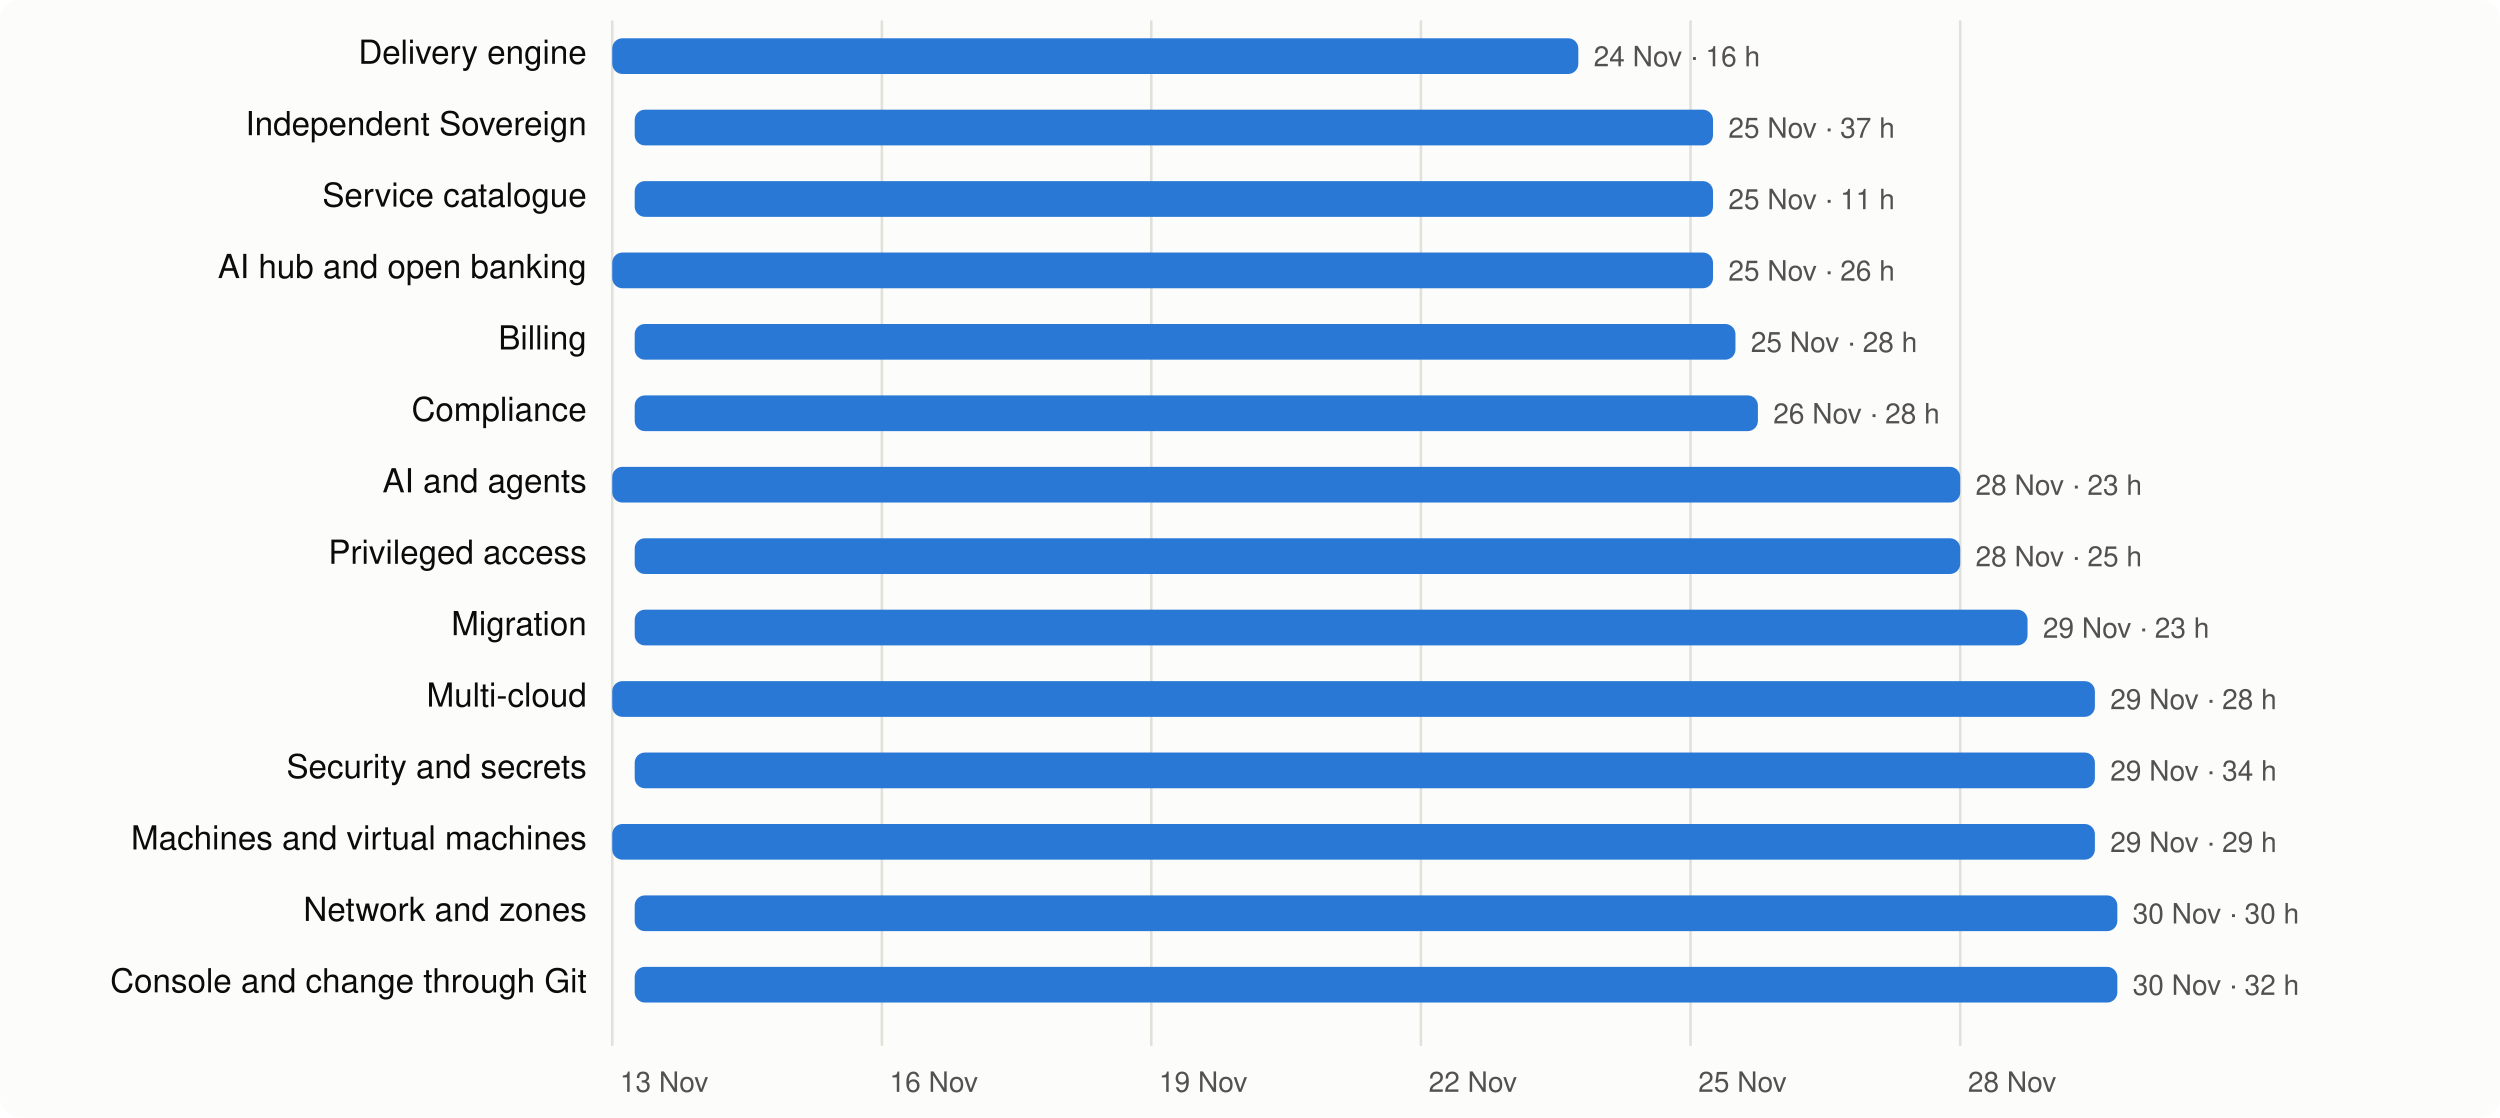
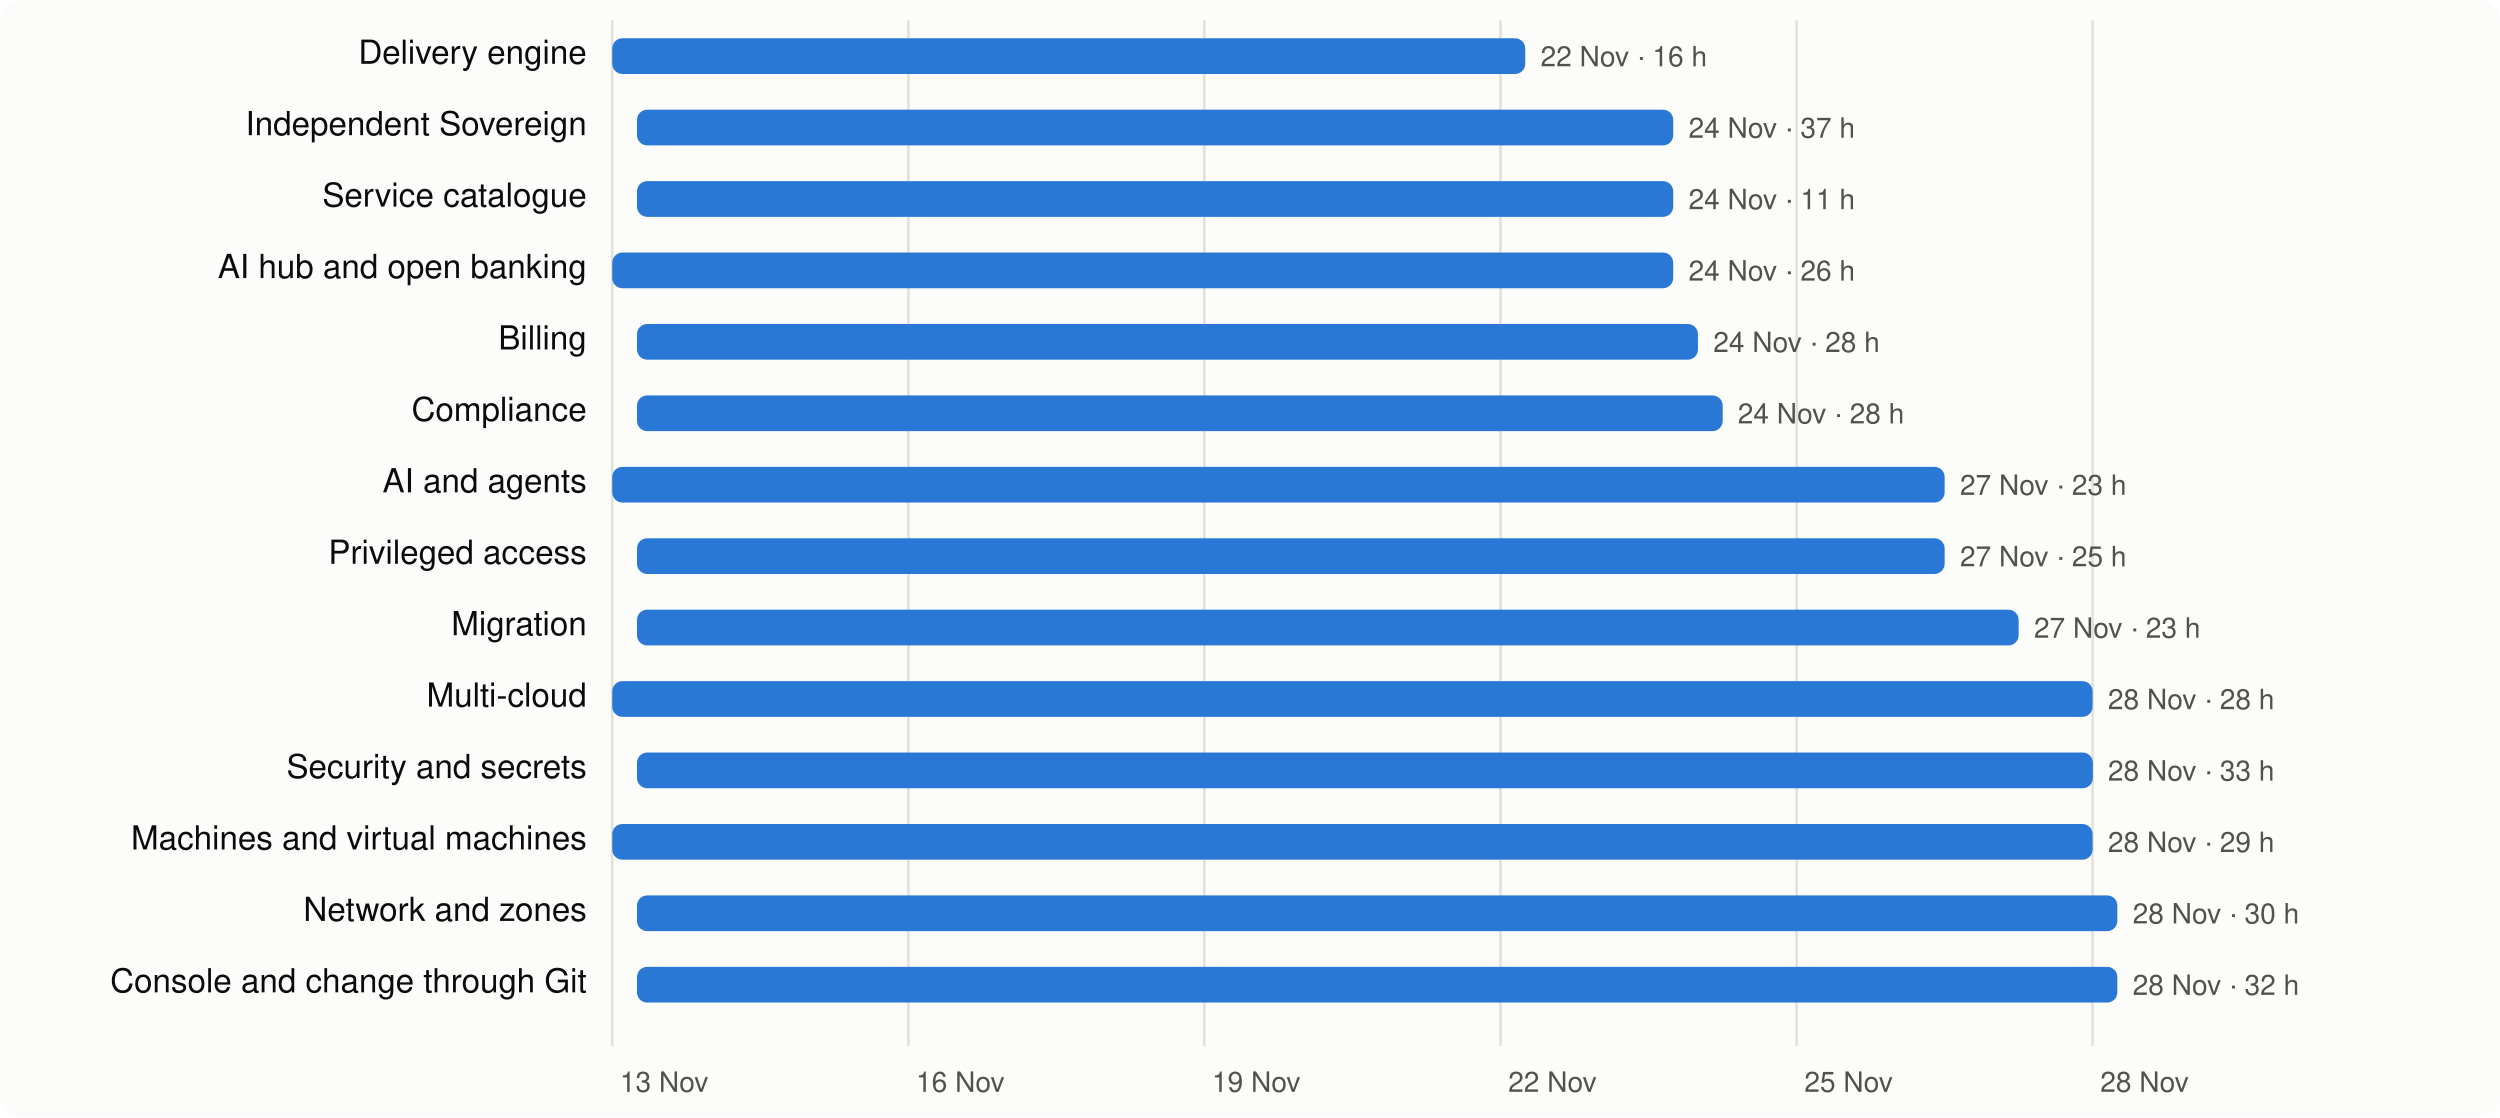
<svg xmlns="http://www.w3.org/2000/svg" viewBox="0 0 980 438" width="980" height="438" font-family="system-ui,-apple-system,Segoe UI,Helvetica,Arial,sans-serif" font-size="13">
  <rect width="980" height="438" rx="8" fill="#fcfcfb" />
  <line x1="240.0" x2="240.0" y1="8" y2="410" stroke="#e1e0d9" />
  <text x="243.0" y="428" fill="#52514e" font-size="11">13 Nov</text>
-   <line x1="345.7" x2="345.7" y1="8" y2="410" stroke="#e1e0d9" />
-   <text x="348.7" y="428" fill="#52514e" font-size="11">16 Nov</text>
-   <line x1="451.3" x2="451.3" y1="8" y2="410" stroke="#e1e0d9" />
-   <text x="454.3" y="428" fill="#52514e" font-size="11">19 Nov</text>
-   <line x1="557.0" x2="557.0" y1="8" y2="410" stroke="#e1e0d9" />
-   <text x="560.0" y="428" fill="#52514e" font-size="11">22 Nov</text>
-   <line x1="662.7" x2="662.7" y1="8" y2="410" stroke="#e1e0d9" />
-   <text x="665.7" y="428" fill="#52514e" font-size="11">25 Nov</text>
-   <line x1="768.4" x2="768.4" y1="8" y2="410" stroke="#e1e0d9" />
-   <text x="771.4" y="428" fill="#52514e" font-size="11">28 Nov</text>
+   <line x1="356.1" x2="356.1" y1="8" y2="410" stroke="#e1e0d9" />
+   <text x="359.1" y="428" fill="#52514e" font-size="11">16 Nov</text>
+   <line x1="472.1" x2="472.1" y1="8" y2="410" stroke="#e1e0d9" />
+   <text x="475.1" y="428" fill="#52514e" font-size="11">19 Nov</text>
+   <line x1="588.2" x2="588.2" y1="8" y2="410" stroke="#e1e0d9" />
+   <text x="591.2" y="428" fill="#52514e" font-size="11">22 Nov</text>
+   <line x1="704.3" x2="704.3" y1="8" y2="410" stroke="#e1e0d9" />
+   <text x="707.3" y="428" fill="#52514e" font-size="11">25 Nov</text>
+   <line x1="820.3" x2="820.3" y1="8" y2="410" stroke="#e1e0d9" />
+   <text x="823.3" y="428" fill="#52514e" font-size="11">28 Nov</text>
  <text x="230" y="25" text-anchor="end" fill="#0b0b0b">Delivery engine</text>
-   <rect x="240.0" y="15" width="378.7" height="14" rx="4" fill="#2a78d6" />
-   <text x="624.7" y="26" fill="#52514e" font-size="11">24 Nov · 16 h</text>
+   <rect x="240.0" y="15" width="357.9" height="14" rx="4" fill="#2a78d6" />
+   <text x="603.9" y="26" fill="#52514e" font-size="11">22 Nov · 16 h</text>
  <text x="230" y="53" text-anchor="end" fill="#0b0b0b">Independent Sovereign</text>
-   <rect x="248.8" y="43" width="422.7" height="14" rx="4" fill="#2a78d6" />
-   <text x="677.5" y="54" fill="#52514e" font-size="11">25 Nov · 37 h</text>
+   <rect x="249.7" y="43" width="406.2" height="14" rx="4" fill="#2a78d6" />
+   <text x="661.9" y="54" fill="#52514e" font-size="11">24 Nov · 37 h</text>
  <text x="230" y="81" text-anchor="end" fill="#0b0b0b">Service catalogue</text>
-   <rect x="248.8" y="71" width="422.7" height="14" rx="4" fill="#2a78d6" />
-   <text x="677.5" y="82" fill="#52514e" font-size="11">25 Nov · 11 h</text>
+   <rect x="249.7" y="71" width="406.2" height="14" rx="4" fill="#2a78d6" />
+   <text x="661.9" y="82" fill="#52514e" font-size="11">24 Nov · 11 h</text>
  <text x="230" y="109" text-anchor="end" fill="#0b0b0b">AI hub and open banking</text>
-   <rect x="240.0" y="99" width="431.5" height="14" rx="4" fill="#2a78d6" />
-   <text x="677.5" y="110" fill="#52514e" font-size="11">25 Nov · 26 h</text>
+   <rect x="240.0" y="99" width="415.9" height="14" rx="4" fill="#2a78d6" />
+   <text x="661.9" y="110" fill="#52514e" font-size="11">24 Nov · 26 h</text>
  <text x="230" y="137" text-anchor="end" fill="#0b0b0b">Billing</text>
-   <rect x="248.8" y="127" width="431.5" height="14" rx="4" fill="#2a78d6" />
-   <text x="686.3" y="138" fill="#52514e" font-size="11">25 Nov · 28 h</text>
+   <rect x="249.7" y="127" width="415.9" height="14" rx="4" fill="#2a78d6" />
+   <text x="671.6" y="138" fill="#52514e" font-size="11">24 Nov · 28 h</text>
  <text x="230" y="165" text-anchor="end" fill="#0b0b0b">Compliance</text>
-   <rect x="248.8" y="155" width="440.3" height="14" rx="4" fill="#2a78d6" />
-   <text x="695.1" y="166" fill="#52514e" font-size="11">26 Nov · 28 h</text>
+   <rect x="249.7" y="155" width="425.6" height="14" rx="4" fill="#2a78d6" />
+   <text x="681.2" y="166" fill="#52514e" font-size="11">24 Nov · 28 h</text>
  <text x="230" y="193" text-anchor="end" fill="#0b0b0b">AI and agents</text>
-   <rect x="240.0" y="183" width="528.4" height="14" rx="4" fill="#2a78d6" />
-   <text x="774.4" y="194" fill="#52514e" font-size="11">28 Nov · 23 h</text>
+   <rect x="240.0" y="183" width="522.3" height="14" rx="4" fill="#2a78d6" />
+   <text x="768.3" y="194" fill="#52514e" font-size="11">27 Nov · 23 h</text>
  <text x="230" y="221" text-anchor="end" fill="#0b0b0b">Privileged access</text>
-   <rect x="248.8" y="211" width="519.6" height="14" rx="4" fill="#2a78d6" />
-   <text x="774.4" y="222" fill="#52514e" font-size="11">28 Nov · 25 h</text>
+   <rect x="249.7" y="211" width="512.6" height="14" rx="4" fill="#2a78d6" />
+   <text x="768.3" y="222" fill="#52514e" font-size="11">27 Nov · 25 h</text>
  <text x="230" y="249" text-anchor="end" fill="#0b0b0b">Migration</text>
-   <rect x="248.8" y="239" width="546.0" height="14" rx="4" fill="#2a78d6" />
-   <text x="800.8" y="250" fill="#52514e" font-size="11">29 Nov · 23 h</text>
+   <rect x="249.7" y="239" width="541.6" height="14" rx="4" fill="#2a78d6" />
+   <text x="797.3" y="250" fill="#52514e" font-size="11">27 Nov · 23 h</text>
  <text x="230" y="277" text-anchor="end" fill="#0b0b0b">Multi-cloud</text>
-   <rect x="240.0" y="267" width="581.2" height="14" rx="4" fill="#2a78d6" />
-   <text x="827.2" y="278" fill="#52514e" font-size="11">29 Nov · 28 h</text>
+   <rect x="240.0" y="267" width="580.3" height="14" rx="4" fill="#2a78d6" />
+   <text x="826.3" y="278" fill="#52514e" font-size="11">28 Nov · 28 h</text>
  <text x="230" y="305" text-anchor="end" fill="#0b0b0b">Security and secrets</text>
-   <rect x="248.8" y="295" width="572.4" height="14" rx="4" fill="#2a78d6" />
-   <text x="827.2" y="306" fill="#52514e" font-size="11">29 Nov · 34 h</text>
+   <rect x="249.7" y="295" width="570.7" height="14" rx="4" fill="#2a78d6" />
+   <text x="826.3" y="306" fill="#52514e" font-size="11">28 Nov · 33 h</text>
  <text x="230" y="333" text-anchor="end" fill="#0b0b0b">Machines and virtual machines</text>
-   <rect x="240.0" y="323" width="581.2" height="14" rx="4" fill="#2a78d6" />
-   <text x="827.2" y="334" fill="#52514e" font-size="11">29 Nov · 29 h</text>
+   <rect x="240.0" y="323" width="580.3" height="14" rx="4" fill="#2a78d6" />
+   <text x="826.3" y="334" fill="#52514e" font-size="11">28 Nov · 29 h</text>
  <text x="230" y="361" text-anchor="end" fill="#0b0b0b">Network and zones</text>
-   <rect x="248.8" y="351" width="581.2" height="14" rx="4" fill="#2a78d6" />
-   <text x="836.0" y="362" fill="#52514e" font-size="11">30 Nov · 30 h</text>
+   <rect x="249.7" y="351" width="580.3" height="14" rx="4" fill="#2a78d6" />
+   <text x="836.0" y="362" fill="#52514e" font-size="11">28 Nov · 30 h</text>
  <text x="230" y="389" text-anchor="end" fill="#0b0b0b">Console and change through Git</text>
-   <rect x="248.8" y="379" width="581.2" height="14" rx="4" fill="#2a78d6" />
-   <text x="836.0" y="390" fill="#52514e" font-size="11">30 Nov · 32 h</text>
+   <rect x="249.7" y="379" width="580.3" height="14" rx="4" fill="#2a78d6" />
+   <text x="836.0" y="390" fill="#52514e" font-size="11">28 Nov · 32 h</text>
</svg>
